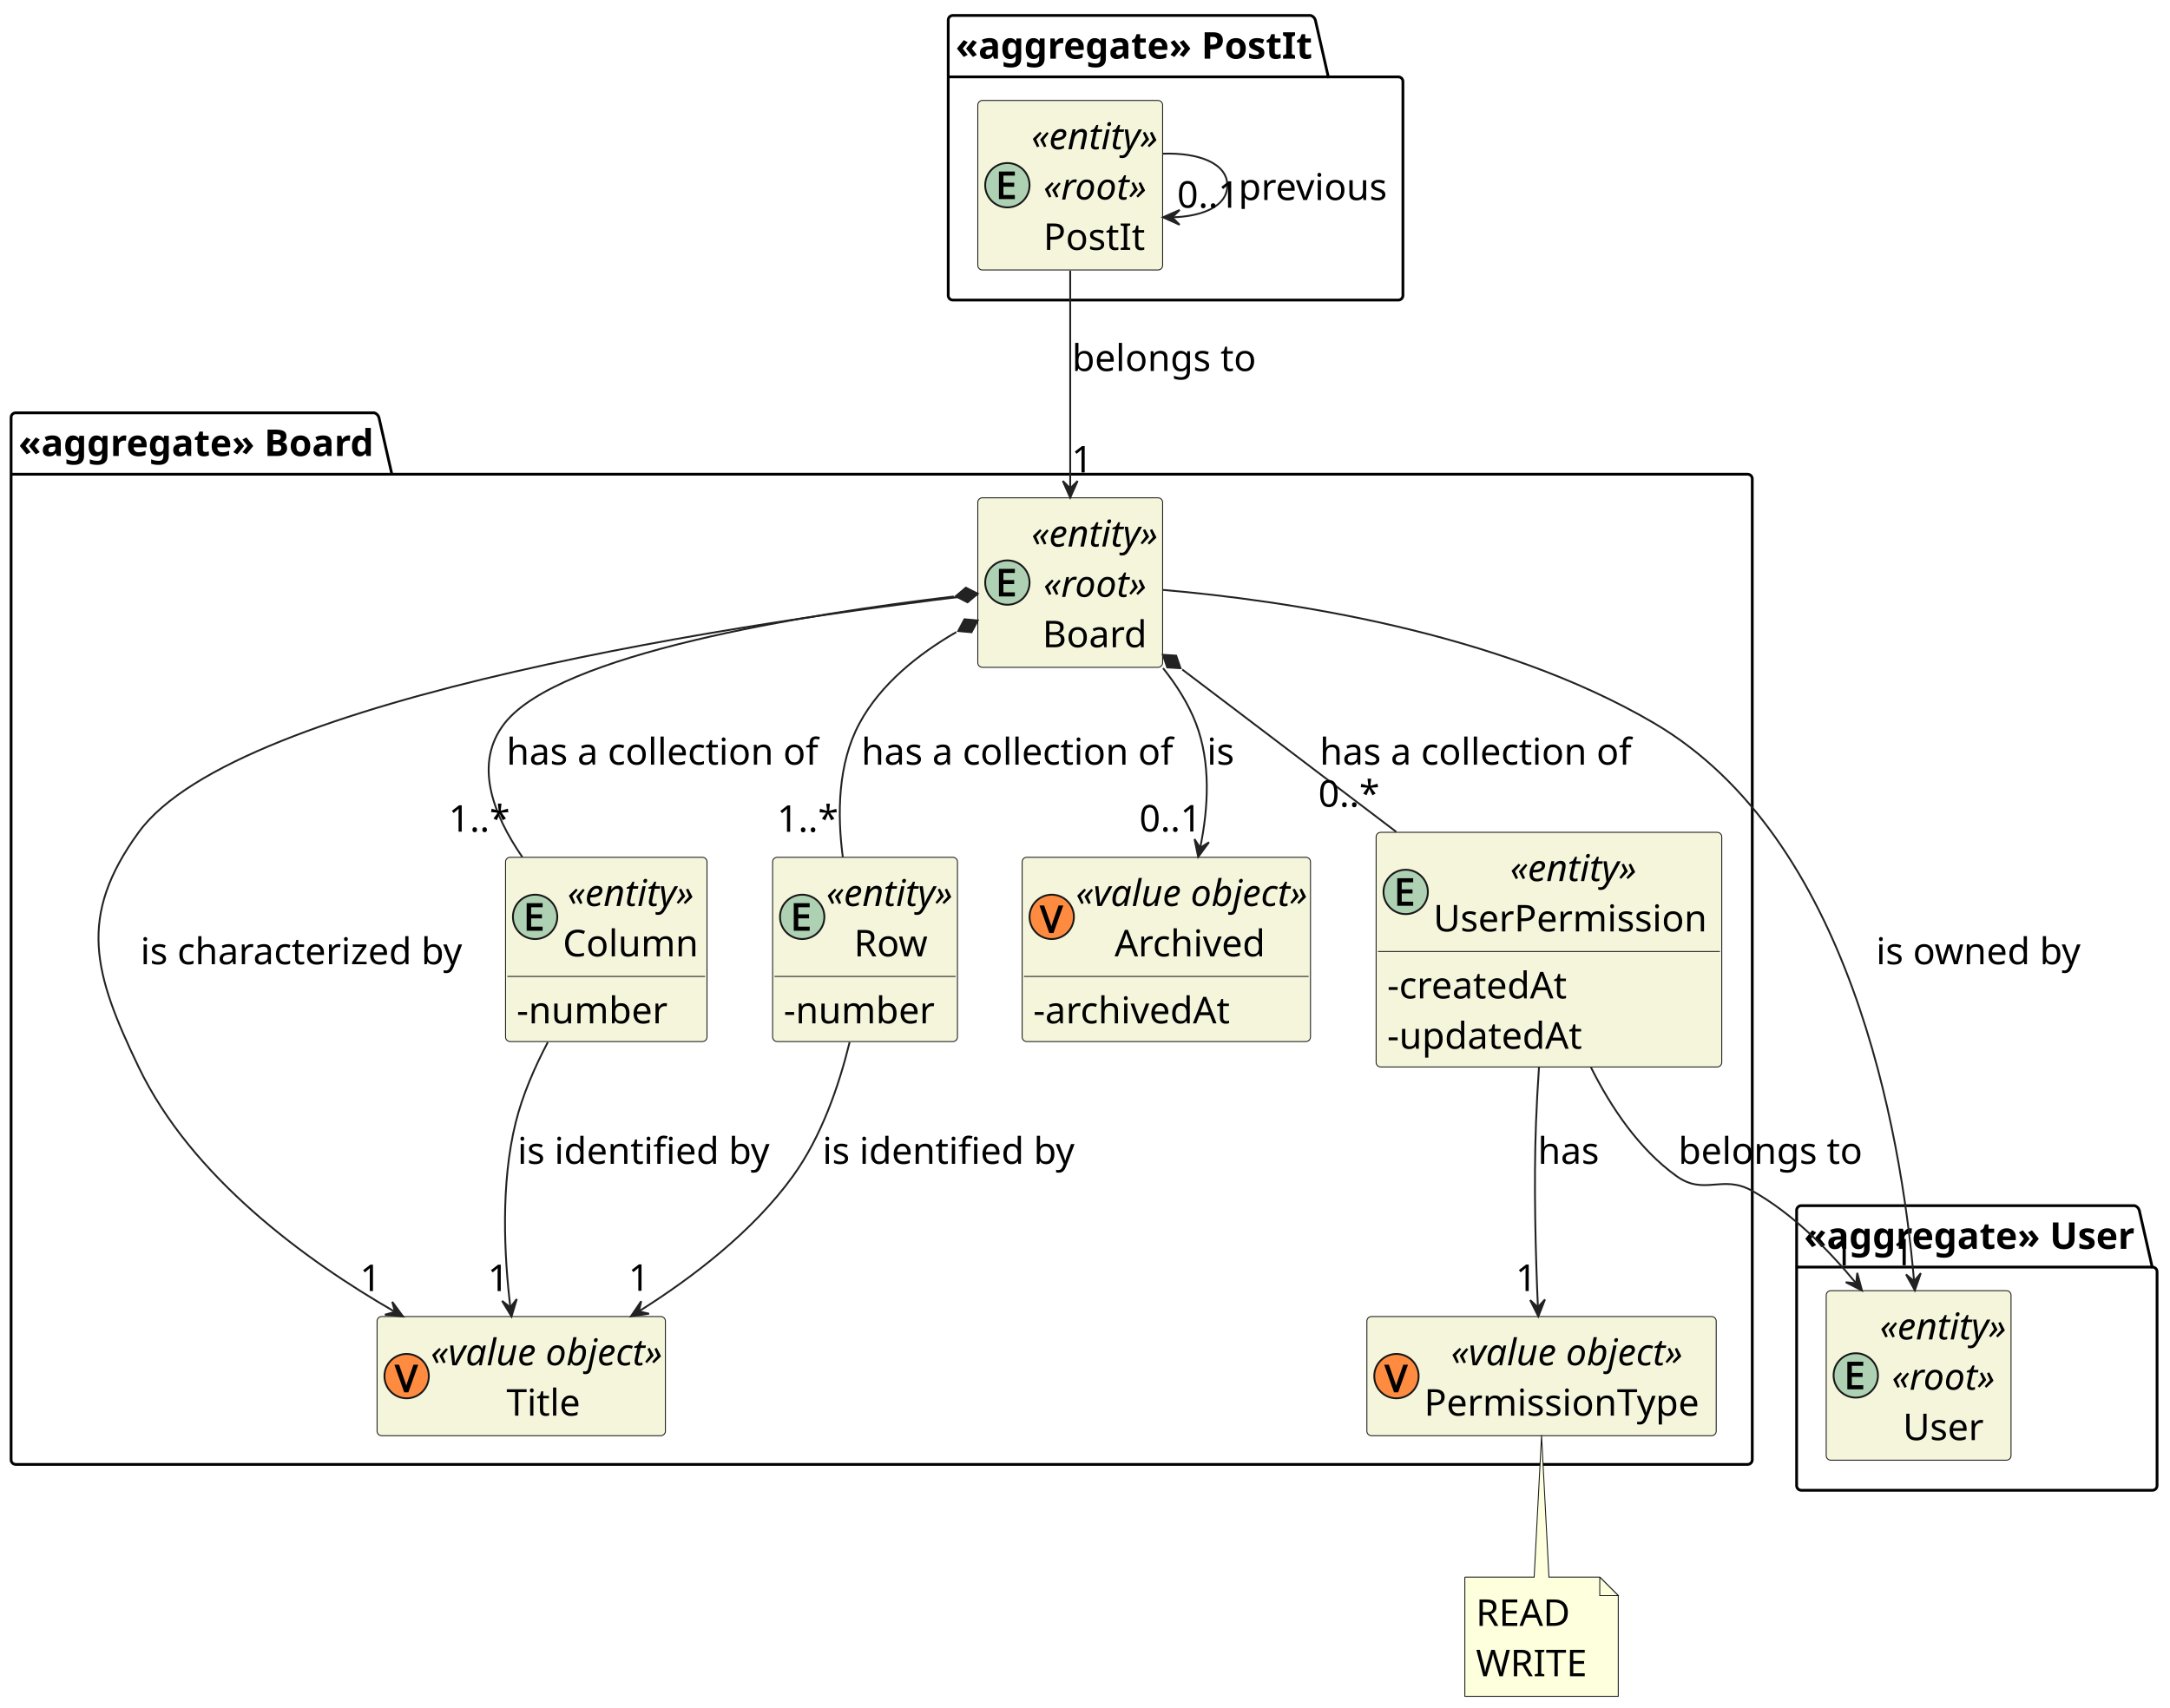
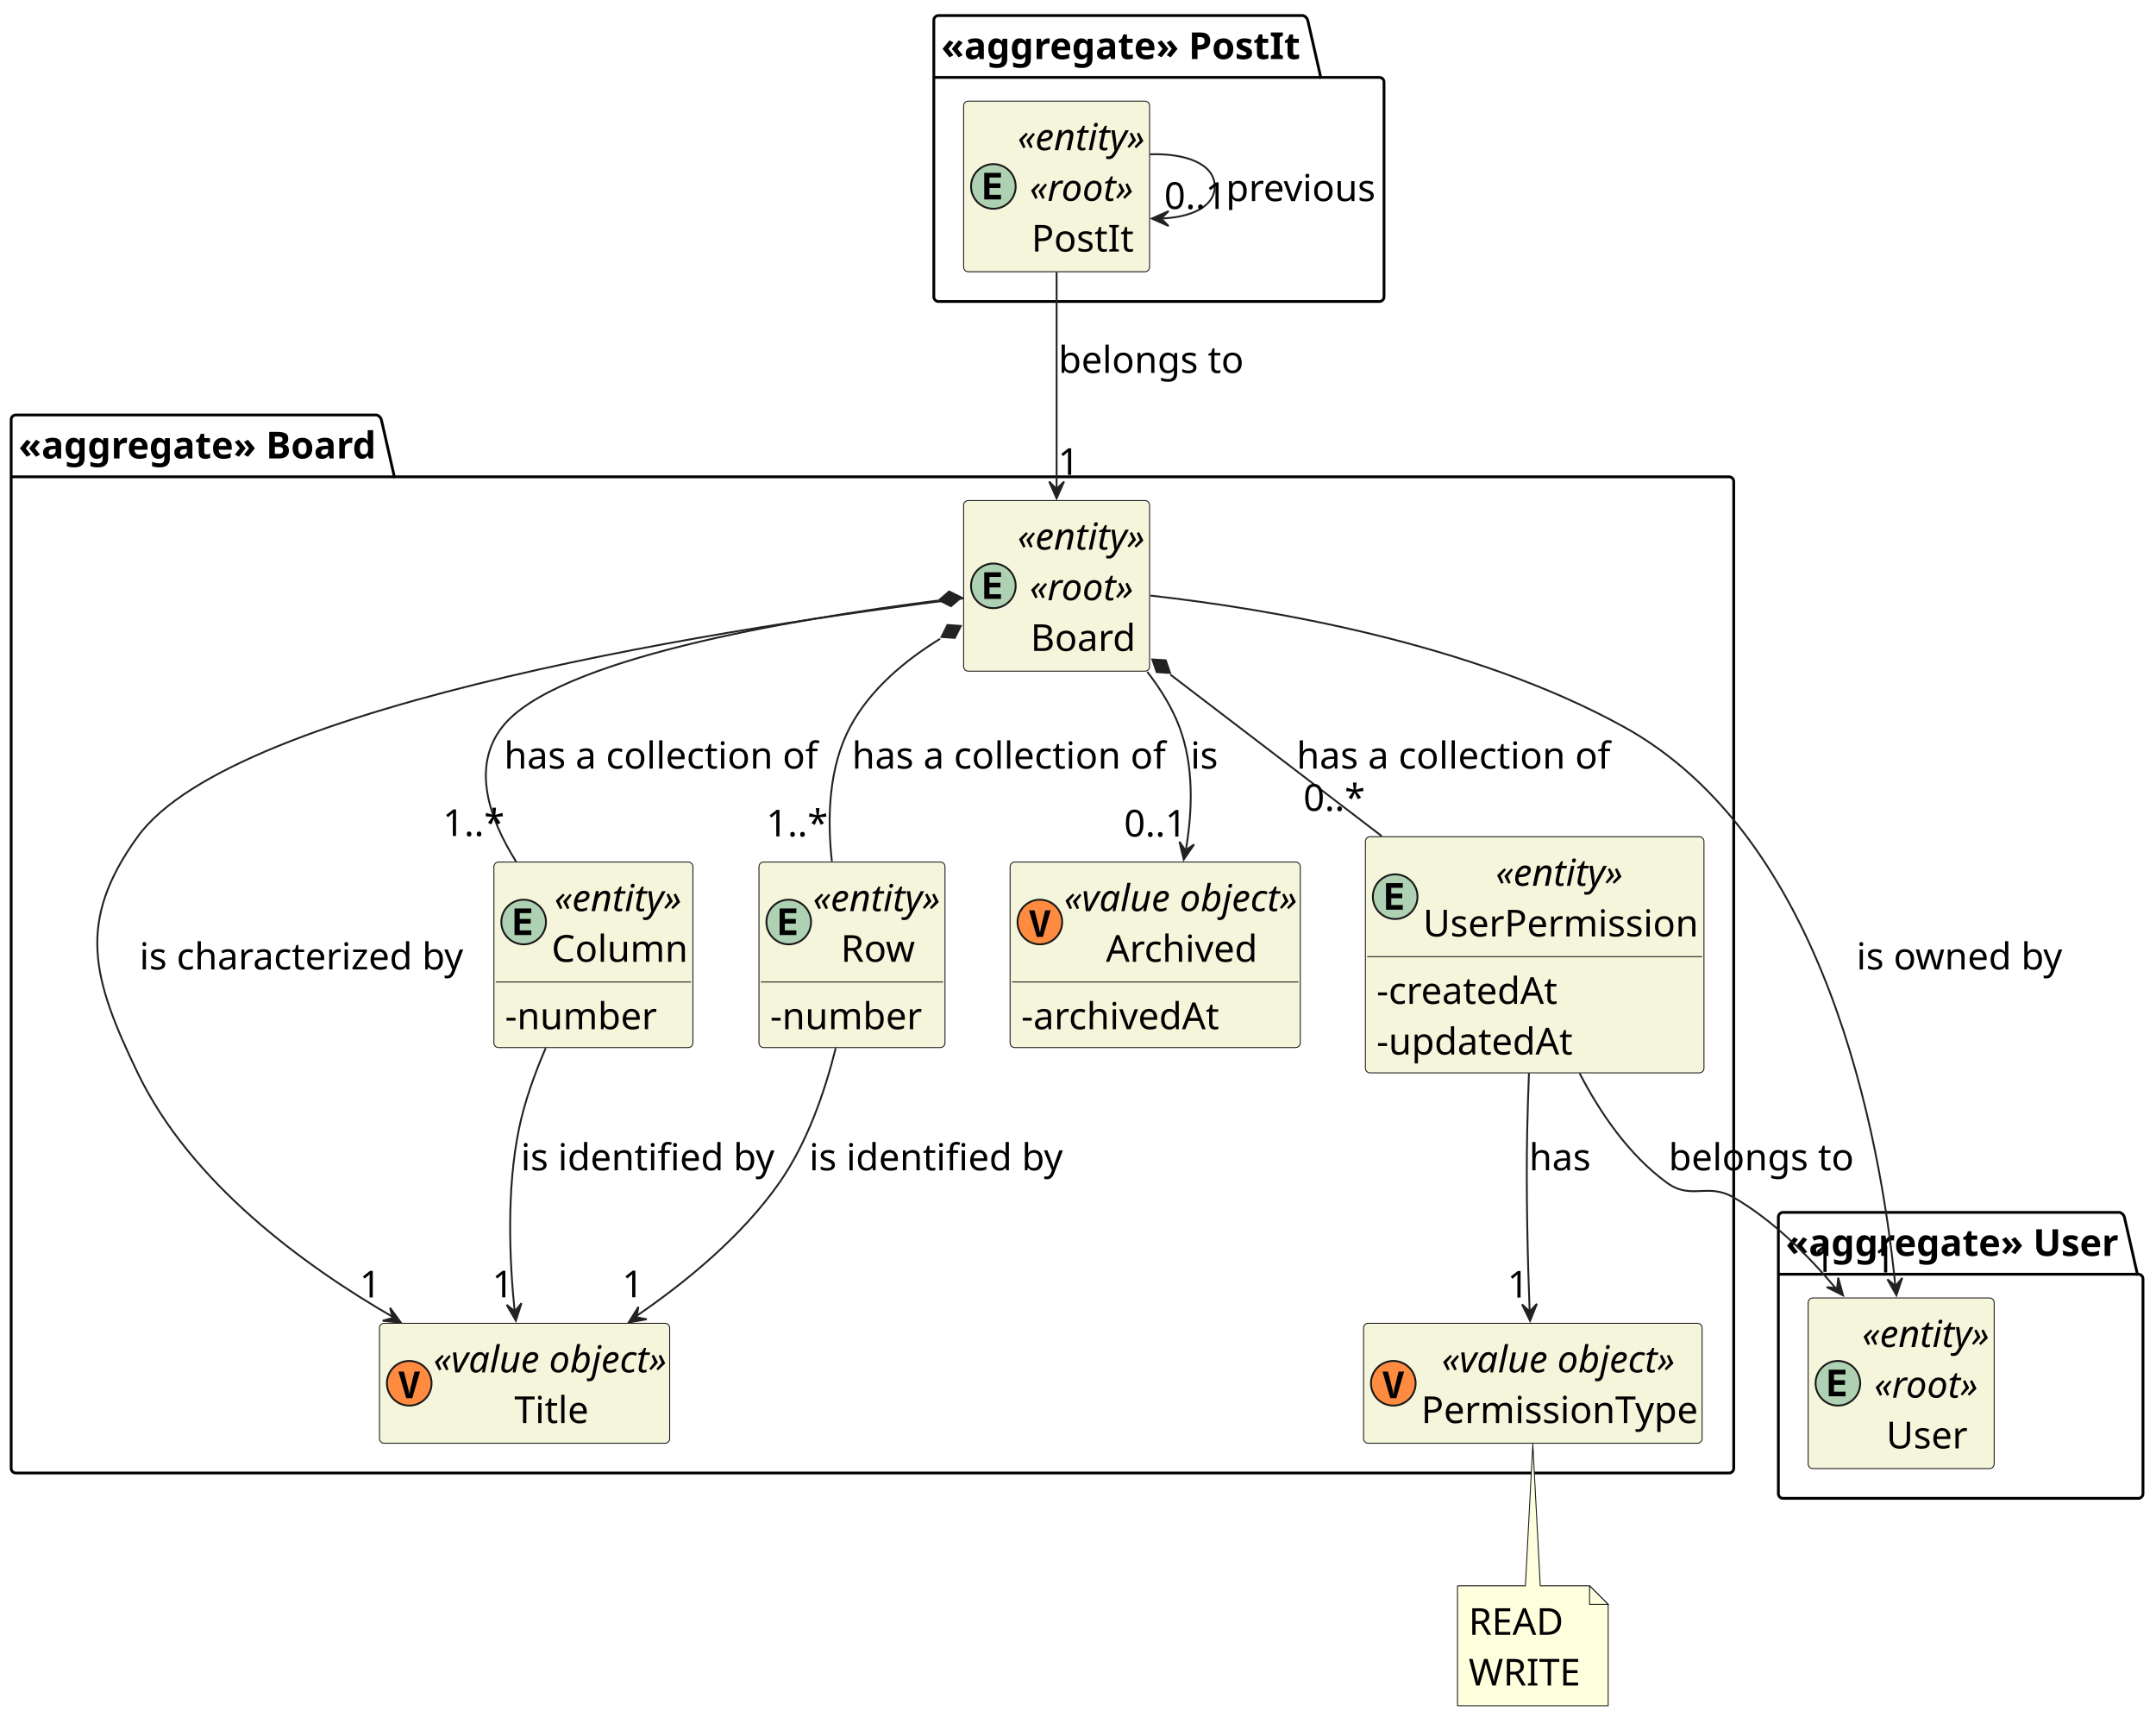
- <svg xmlns="http://www.w3.org/2000/svg" contentStyleType="text/css" height="924px" preserveAspectRatio="none" style="width:1174px;height:924px;background:#FFFFFF;" version="1.1" viewBox="0 0 1174 924" width="1174px" zoomAndPan="magnify">
+ <svg xmlns="http://www.w3.org/2000/svg" contentStyleType="text/css" height="923px" preserveAspectRatio="none" style="width:1159px;height:923px;background:#FFFFFF;" version="1.1" viewBox="0 0 1159 923" width="1159px" zoomAndPan="magnify">
  <defs />
  <g>
    <g id="cluster_&lt;&lt;aggregate&gt;&gt; Board">
-       <path d="M8.5,223.36 L202.5,223.36 A3.75,3.75 0 0 1 205,225.86 L212,256.6 L945.5,256.6 A2.5,2.5 0 0 1 948,259.1 L948,789.86 A2.5,2.5 0 0 1 945.5,792.36 L8.5,792.36 A2.5,2.5 0 0 1 6,789.86 L6,225.86 A2.5,2.5 0 0 1 8.5,223.36 " fill="none" style="stroke:#000000;stroke-width:1.5;" />
-       <line style="stroke:#000000;stroke-width:1.5;" x1="6" x2="212" y1="256.6" y2="256.6" />
-       <text fill="#000000" font-family="sans-serif" font-size="20" font-weight="bold" lengthAdjust="spacing" textLength="193" x="10" y="246.74">«aggregate» Board</text>
+       <path d="M8.5,223.08 L202.5,223.08 A3.75,3.75 0 0 1 205,225.58 L212,256.32 L929.5,256.32 A2.5,2.5 0 0 1 932,258.82 L932,789.36 A2.5,2.5 0 0 1 929.5,791.86 L8.5,791.86 A2.5,2.5 0 0 1 6,789.36 L6,225.58 A2.5,2.5 0 0 1 8.5,223.08 " fill="none" style="stroke:#000000;stroke-width:1.5;" />
+       <line style="stroke:#000000;stroke-width:1.5;" x1="6" x2="212" y1="256.32" y2="256.32" />
+       <text fill="#000000" font-family="sans-serif" font-size="20" font-weight="bold" lengthAdjust="spacing" textLength="193" x="10" y="246.46">«aggregate» Board</text>
    </g>
    <g id="cluster_&lt;&lt;aggregate&gt;&gt; PostIt">
-       <path d="M515.5,8.36 L709.125,8.36 A3.75,3.75 0 0 1 711.625,10.86 L718.625,41.6 L756.5,41.6 A2.5,2.5 0 0 1 759,44.1 L759,159.86 A2.5,2.5 0 0 1 756.5,162.36 L515.5,162.36 A2.5,2.5 0 0 1 513,159.86 L513,10.86 A2.5,2.5 0 0 1 515.5,8.36 " fill="none" style="stroke:#000000;stroke-width:1.5;" />
-       <line style="stroke:#000000;stroke-width:1.5;" x1="513" x2="718.625" y1="41.6" y2="41.6" />
-       <text fill="#000000" font-family="sans-serif" font-size="20" font-weight="bold" lengthAdjust="spacing" textLength="192.625" x="517" y="31.74">«aggregate» PostIt</text>
+       <path d="M504.5,8.36 L700.5,8.36 A3.75,3.75 0 0 1 703,10.86 L710,41.6 L741.5,41.6 A2.5,2.5 0 0 1 744,44.1 L744,159.58 A2.5,2.5 0 0 1 741.5,162.08 L504.5,162.08 A2.5,2.5 0 0 1 502,159.58 L502,10.86 A2.5,2.5 0 0 1 504.5,8.36 " fill="none" style="stroke:#000000;stroke-width:1.5;" />
+       <line style="stroke:#000000;stroke-width:1.5;" x1="502" x2="710" y1="41.6" y2="41.6" />
+       <text fill="#000000" font-family="sans-serif" font-size="20" font-weight="bold" lengthAdjust="spacing" textLength="195" x="506" y="31.74">«aggregate» PostIt</text>
    </g>
    <g id="cluster_&lt;&lt;aggregate&gt;&gt; User">
-       <path d="M974.5,652.36 L1154.875,652.36 A3.75,3.75 0 0 1 1157.375,654.86 L1164.375,685.6 L1164.5,685.6 A2.5,2.5 0 0 1 1167,688.1 L1167,803.86 A2.5,2.5 0 0 1 1164.5,806.36 L974.5,806.36 A2.5,2.5 0 0 1 972,803.86 L972,654.86 A2.5,2.5 0 0 1 974.5,652.36 " fill="none" style="stroke:#000000;stroke-width:1.5;" />
-       <line style="stroke:#000000;stroke-width:1.5;" x1="972" x2="1164.375" y1="685.6" y2="685.6" />
-       <text fill="#000000" font-family="sans-serif" font-size="20" font-weight="bold" lengthAdjust="spacing" textLength="179.375" x="976" y="675.74">«aggregate» User</text>
+       <path d="M958.5,651.76 L1139.5,651.76 A3.75,3.75 0 0 1 1142,654.26 L1149,685 L1149.5,685 A2.5,2.5 0 0 1 1152,687.5 L1152,802.98 A2.5,2.5 0 0 1 1149.5,805.48 L958.5,805.48 A2.5,2.5 0 0 1 956,802.98 L956,654.26 A2.5,2.5 0 0 1 958.5,651.76 " fill="none" style="stroke:#000000;stroke-width:1.5;" />
+       <line style="stroke:#000000;stroke-width:1.5;" x1="956" x2="1149" y1="685" y2="685" />
+       <text fill="#000000" font-family="sans-serif" font-size="20" font-weight="bold" lengthAdjust="spacing" textLength="180" x="960" y="675.14">«aggregate» User</text>
    </g>
    <g id="elem_Board">
-       <rect codeLine="37" fill="#F5F5DC" height="91.72" id="Board" rx="2.5" ry="2.5" style="stroke:#181818;stroke-width:0.5;" width="100" x="529" y="269.36" />
-       <ellipse cx="545" cy="315.22" fill="#ADD1B2" rx="12" ry="12" style="stroke:#181818;stroke-width:1.0;" />
-       <path d="M549.047,322.72 L540.438,322.72 L540.438,307.814 L549.047,307.814 L549.047,310.017 L542.859,310.017 L542.859,313.861 L548.688,313.861 L548.688,316.033 L542.859,316.033 L542.859,320.517 L549.047,320.517 L549.047,322.72 Z " fill="#000000" />
-       <text fill="#000000" font-family="sans-serif" font-size="20" font-style="italic" lengthAdjust="spacing" textLength="70" x="558" y="295.74">«entity»</text>
-       <text fill="#000000" font-family="sans-serif" font-size="20" font-style="italic" lengthAdjust="spacing" textLength="57" x="564.5" y="322.98">«root»</text>
-       <text fill="#000000" font-family="sans-serif" font-size="20" lengthAdjust="spacing" textLength="58" x="564" y="350.22">Board</text>
+       <rect codeLine="37" fill="#F5F5DC" height="91.72" id="Board" rx="2.5" ry="2.5" style="stroke:#181818;stroke-width:0.5;" width="100" x="518" y="269.08" />
+       <ellipse cx="534" cy="314.94" fill="#ADD1B2" rx="12" ry="12" style="stroke:#181818;stroke-width:1.0;" />
+       <path d="M529.094,321.94 L529.094,307.659 L538.094,307.659 L538.094,310.159 L531.906,310.159 L531.906,313.284 L537.797,313.284 L537.797,315.784 L531.906,315.784 L531.906,319.44 L538.094,319.44 L538.094,321.94 L529.094,321.94 Z " fill="#000000" />
+       <text fill="#000000" font-family="sans-serif" font-size="20" font-style="italic" lengthAdjust="spacing" textLength="70" x="547" y="295.46">«entity»</text>
+       <text fill="#000000" font-family="sans-serif" font-size="20" font-style="italic" lengthAdjust="spacing" textLength="57" x="553.5" y="322.7">«root»</text>
+       <text fill="#000000" font-family="sans-serif" font-size="20" lengthAdjust="spacing" textLength="56" x="554" y="349.94">Board</text>
    </g>
    <g id="elem_Title">
-       <rect codeLine="48" fill="#F5F5DC" height="64.48" id="Title" rx="2.5" ry="2.5" style="stroke:#181818;stroke-width:0.5;" width="156" x="204" y="712.36" />
-       <ellipse cx="220" cy="744.6" fill="#FF8B40" rx="12" ry="12" style="stroke:#181818;stroke-width:1.0;" />
-       <path d="M226.25,738.444 L220.938,753.35 L218.688,753.35 L213.375,738.444 L215.906,738.444 L219.203,747.803 Q219.422,748.397 219.578,748.944 Q219.75,749.491 219.875,749.991 Q220.016,750.475 219.812,750.522 Q219.594,750.491 219.734,749.975 Q219.875,749.459 220.047,748.928 Q220.219,748.381 220.422,747.772 L223.688,738.444 L226.25,738.444 Z " fill="#000000" />
-       <text fill="#000000" font-family="sans-serif" font-size="20" font-style="italic" lengthAdjust="spacing" textLength="126" x="233" y="738.74">«value object»</text>
-       <text fill="#000000" font-family="sans-serif" font-size="20" lengthAdjust="spacing" textLength="44" x="274" y="765.98">Title</text>
+       <rect codeLine="48" fill="#F5F5DC" height="64.48" id="Title" rx="2.5" ry="2.5" style="stroke:#181818;stroke-width:0.5;" width="156" x="204" y="711.38" />
+       <ellipse cx="220" cy="743.62" fill="#FF8B40" rx="12" ry="12" style="stroke:#181818;stroke-width:1.0;" />
+       <path d="M218.375,751.62 L214.203,737.339 L217.125,737.339 L219.297,745.823 Q219.406,746.136 219.531,746.745 Q219.656,747.339 219.781,747.964 Q219.906,748.573 219.953,749.026 L220.141,749.026 Q220.203,748.573 220.312,747.964 Q220.422,747.354 220.531,746.776 Q220.656,746.183 220.734,745.823 L222.844,737.339 L225.797,737.339 L221.625,751.62 L218.375,751.62 Z " fill="#000000" />
+       <text fill="#000000" font-family="sans-serif" font-size="20" font-style="italic" lengthAdjust="spacing" textLength="126" x="233" y="737.76">«value object»</text>
+       <text fill="#000000" font-family="sans-serif" font-size="20" lengthAdjust="spacing" textLength="39" x="276.5" y="765">Title</text>
    </g>
    <g id="elem_Column">
-       <rect codeLine="40" fill="#F5F5DC" height="99.72" id="Column" rx="2.5" ry="2.5" style="stroke:#181818;stroke-width:0.5;" width="109" x="273.5" y="463.86" />
-       <ellipse cx="289.5" cy="496.1" fill="#ADD1B2" rx="12" ry="12" style="stroke:#181818;stroke-width:1.0;" />
-       <path d="M293.547,503.6 L284.938,503.6 L284.938,488.694 L293.547,488.694 L293.547,490.897 L287.359,490.897 L287.359,494.741 L293.188,494.741 L293.188,496.913 L287.359,496.913 L287.359,501.397 L293.547,501.397 L293.547,503.6 Z " fill="#000000" />
-       <text fill="#000000" font-family="sans-serif" font-size="20" font-style="italic" lengthAdjust="spacing" textLength="70" x="307" y="490.24">«entity»</text>
-       <text fill="#000000" font-family="sans-serif" font-size="20" lengthAdjust="spacing" textLength="75" x="304.5" y="517.48">Column</text>
-       <line style="stroke:#181818;stroke-width:0.5;" x1="274.5" x2="381.5" y1="528.34" y2="528.34" />
-       <text fill="#000000" font-family="sans-serif" font-size="20" lengthAdjust="spacing" textLength="85" x="279.5" y="553.72">-number</text>
+       <rect codeLine="40" fill="#F5F5DC" height="99.72" id="Column" rx="2.5" ry="2.5" style="stroke:#181818;stroke-width:0.5;" width="107" x="265.5" y="463.42" />
+       <ellipse cx="281.5" cy="495.66" fill="#ADD1B2" rx="12" ry="12" style="stroke:#181818;stroke-width:1.0;" />
+       <path d="M276.594,502.66 L276.594,488.379 L285.594,488.379 L285.594,490.879 L279.406,490.879 L279.406,494.004 L285.297,494.004 L285.297,496.504 L279.406,496.504 L279.406,500.16 L285.594,500.16 L285.594,502.66 L276.594,502.66 Z " fill="#000000" />
+       <text fill="#000000" font-family="sans-serif" font-size="20" font-style="italic" lengthAdjust="spacing" textLength="70" x="298" y="489.8">«entity»</text>
+       <text fill="#000000" font-family="sans-serif" font-size="20" lengthAdjust="spacing" textLength="73" x="296.5" y="517.04">Column</text>
+       <line style="stroke:#181818;stroke-width:0.5;" x1="266.5" x2="371.5" y1="527.9" y2="527.9" />
+       <text fill="#000000" font-family="sans-serif" font-size="20" lengthAdjust="spacing" textLength="80" x="271.5" y="553.28">-number</text>
    </g>
    <g id="elem_Row">
-       <rect codeLine="44" fill="#F5F5DC" height="99.72" id="Row" rx="2.5" ry="2.5" style="stroke:#181818;stroke-width:0.5;" width="100" x="418" y="463.86" />
-       <ellipse cx="434" cy="496.1" fill="#ADD1B2" rx="12" ry="12" style="stroke:#181818;stroke-width:1.0;" />
-       <path d="M438.047,503.6 L429.438,503.6 L429.438,488.694 L438.047,488.694 L438.047,490.897 L431.859,490.897 L431.859,494.741 L437.688,494.741 L437.688,496.913 L431.859,496.913 L431.859,501.397 L438.047,501.397 L438.047,503.6 Z " fill="#000000" />
-       <text fill="#000000" font-family="sans-serif" font-size="20" font-style="italic" lengthAdjust="spacing" textLength="70" x="447" y="490.24">«entity»</text>
-       <text fill="#000000" font-family="sans-serif" font-size="20" lengthAdjust="spacing" textLength="40" x="462" y="517.48">Row</text>
-       <line style="stroke:#181818;stroke-width:0.5;" x1="419" x2="517" y1="528.34" y2="528.34" />
-       <text fill="#000000" font-family="sans-serif" font-size="20" lengthAdjust="spacing" textLength="85" x="424" y="553.72">-number</text>
+       <rect codeLine="44" fill="#F5F5DC" height="99.72" id="Row" rx="2.5" ry="2.5" style="stroke:#181818;stroke-width:0.5;" width="100" x="408" y="463.42" />
+       <ellipse cx="424" cy="495.66" fill="#ADD1B2" rx="12" ry="12" style="stroke:#181818;stroke-width:1.0;" />
+       <path d="M419.094,502.66 L419.094,488.379 L428.094,488.379 L428.094,490.879 L421.906,490.879 L421.906,494.004 L427.797,494.004 L427.797,496.504 L421.906,496.504 L421.906,500.16 L428.094,500.16 L428.094,502.66 L419.094,502.66 Z " fill="#000000" />
+       <text fill="#000000" font-family="sans-serif" font-size="20" font-style="italic" lengthAdjust="spacing" textLength="70" x="437" y="489.8">«entity»</text>
+       <text fill="#000000" font-family="sans-serif" font-size="20" lengthAdjust="spacing" textLength="40" x="452" y="517.04">Row</text>
+       <line style="stroke:#181818;stroke-width:0.5;" x1="409" x2="507" y1="527.9" y2="527.9" />
+       <text fill="#000000" font-family="sans-serif" font-size="20" lengthAdjust="spacing" textLength="80" x="414" y="553.28">-number</text>
    </g>
    <g id="elem_Archived">
-       <rect codeLine="50" fill="#F5F5DC" height="99.72" id="Archived" rx="2.5" ry="2.5" style="stroke:#181818;stroke-width:0.5;" width="156" x="553" y="463.86" />
-       <ellipse cx="569" cy="496.1" fill="#FF8B40" rx="12" ry="12" style="stroke:#181818;stroke-width:1.0;" />
-       <path d="M575.25,489.944 L569.938,504.85 L567.688,504.85 L562.375,489.944 L564.906,489.944 L568.203,499.303 Q568.422,499.897 568.578,500.444 Q568.75,500.991 568.875,501.491 Q569.016,501.975 568.812,502.022 Q568.594,501.991 568.734,501.475 Q568.875,500.959 569.047,500.428 Q569.219,499.881 569.422,499.272 L572.688,489.944 L575.25,489.944 Z " fill="#000000" />
-       <text fill="#000000" font-family="sans-serif" font-size="20" font-style="italic" lengthAdjust="spacing" textLength="126" x="582" y="490.24">«value object»</text>
-       <text fill="#000000" font-family="sans-serif" font-size="20" lengthAdjust="spacing" textLength="84" x="603" y="517.48">Archived</text>
-       <line style="stroke:#181818;stroke-width:0.5;" x1="554" x2="708" y1="528.34" y2="528.34" />
-       <text fill="#000000" font-family="sans-serif" font-size="20" lengthAdjust="spacing" textLength="110" x="559" y="553.72">-archivedAt</text>
+       <rect codeLine="50" fill="#F5F5DC" height="99.72" id="Archived" rx="2.5" ry="2.5" style="stroke:#181818;stroke-width:0.5;" width="156" x="543" y="463.42" />
+       <ellipse cx="559" cy="495.66" fill="#FF8B40" rx="12" ry="12" style="stroke:#181818;stroke-width:1.0;" />
+       <path d="M557.375,503.66 L553.203,489.379 L556.125,489.379 L558.297,497.863 Q558.406,498.176 558.531,498.785 Q558.656,499.379 558.781,500.004 Q558.906,500.613 558.953,501.066 L559.141,501.066 Q559.203,500.613 559.312,500.004 Q559.422,499.394 559.531,498.816 Q559.656,498.223 559.734,497.863 L561.844,489.379 L564.797,489.379 L560.625,503.66 L557.375,503.66 Z " fill="#000000" />
+       <text fill="#000000" font-family="sans-serif" font-size="20" font-style="italic" lengthAdjust="spacing" textLength="126" x="572" y="489.8">«value object»</text>
+       <text fill="#000000" font-family="sans-serif" font-size="20" lengthAdjust="spacing" textLength="81" x="594.5" y="517.04">Archived</text>
+       <line style="stroke:#181818;stroke-width:0.5;" x1="544" x2="698" y1="527.9" y2="527.9" />
+       <text fill="#000000" font-family="sans-serif" font-size="20" lengthAdjust="spacing" textLength="105" x="549" y="553.28">-archivedAt</text>
    </g>
    <g id="elem_UserPermission">
-       <rect codeLine="54" fill="#F5F5DC" height="126.96" id="UserPermission" rx="2.5" ry="2.5" style="stroke:#181818;stroke-width:0.5;" width="187" x="744.5" y="450.36" />
-       <ellipse cx="760.5" cy="482.6" fill="#ADD1B2" rx="12" ry="12" style="stroke:#181818;stroke-width:1.0;" />
-       <path d="M764.547,490.1 L755.938,490.1 L755.938,475.194 L764.547,475.194 L764.547,477.397 L758.359,477.397 L758.359,481.241 L764.188,481.241 L764.188,483.413 L758.359,483.413 L758.359,487.897 L764.547,487.897 L764.547,490.1 Z " fill="#000000" />
-       <text fill="#000000" font-family="sans-serif" font-size="20" font-style="italic" lengthAdjust="spacing" textLength="70" x="817" y="476.74">«entity»</text>
-       <text fill="#000000" font-family="sans-serif" font-size="20" lengthAdjust="spacing" textLength="153" x="775.5" y="503.98">UserPermission</text>
-       <line style="stroke:#181818;stroke-width:0.5;" x1="745.5" x2="930.5" y1="514.84" y2="514.84" />
-       <text fill="#000000" font-family="sans-serif" font-size="20" lengthAdjust="spacing" textLength="100" x="750.5" y="540.22">-createdAt</text>
-       <text fill="#000000" font-family="sans-serif" font-size="20" lengthAdjust="spacing" textLength="110" x="750.5" y="567.46">-updatedAt</text>
+       <rect codeLine="54" fill="#F5F5DC" height="126.96" id="UserPermission" rx="2.5" ry="2.5" style="stroke:#181818;stroke-width:0.5;" width="182" x="734" y="449.8" />
+       <ellipse cx="750" cy="482.04" fill="#ADD1B2" rx="12" ry="12" style="stroke:#181818;stroke-width:1.0;" />
+       <path d="M745.094,489.04 L745.094,474.759 L754.094,474.759 L754.094,477.259 L747.906,477.259 L747.906,480.384 L753.797,480.384 L753.797,482.884 L747.906,482.884 L747.906,486.54 L754.094,486.54 L754.094,489.04 L745.094,489.04 Z " fill="#000000" />
+       <text fill="#000000" font-family="sans-serif" font-size="20" font-style="italic" lengthAdjust="spacing" textLength="70" x="804" y="476.18">«entity»</text>
+       <text fill="#000000" font-family="sans-serif" font-size="20" lengthAdjust="spacing" textLength="148" x="765" y="503.42">UserPermission</text>
+       <line style="stroke:#181818;stroke-width:0.5;" x1="735" x2="915" y1="514.28" y2="514.28" />
+       <text fill="#000000" font-family="sans-serif" font-size="20" lengthAdjust="spacing" textLength="96" x="740" y="539.66">-createdAt</text>
+       <text fill="#000000" font-family="sans-serif" font-size="20" lengthAdjust="spacing" textLength="103" x="740" y="566.9">-updatedAt</text>
    </g>
    <g id="elem_PermissionType">
-       <rect codeLine="59" fill="#F5F5DC" height="64.48" id="PermissionType" rx="2.5" ry="2.5" style="stroke:#181818;stroke-width:0.5;" width="189" x="739.5" y="712.36" />
-       <ellipse cx="755.5" cy="744.6" fill="#FF8B40" rx="12" ry="12" style="stroke:#181818;stroke-width:1.0;" />
-       <path d="M761.75,738.444 L756.438,753.35 L754.188,753.35 L748.875,738.444 L751.406,738.444 L754.703,747.803 Q754.922,748.397 755.078,748.944 Q755.25,749.491 755.375,749.991 Q755.516,750.475 755.312,750.522 Q755.094,750.491 755.234,749.975 Q755.375,749.459 755.547,748.928 Q755.719,748.381 755.922,747.772 L759.188,738.444 L761.75,738.444 Z " fill="#000000" />
-       <text fill="#000000" font-family="sans-serif" font-size="20" font-style="italic" lengthAdjust="spacing" textLength="126" x="785" y="738.74">«value object»</text>
-       <text fill="#000000" font-family="sans-serif" font-size="20" lengthAdjust="spacing" textLength="155" x="770.5" y="765.98">PermissionType</text>
+       <rect codeLine="59" fill="#F5F5DC" height="64.48" id="PermissionType" rx="2.5" ry="2.5" style="stroke:#181818;stroke-width:0.5;" width="182" x="733" y="711.38" />
+       <ellipse cx="749" cy="743.62" fill="#FF8B40" rx="12" ry="12" style="stroke:#181818;stroke-width:1.0;" />
+       <path d="M747.375,751.62 L743.203,737.339 L746.125,737.339 L748.297,745.823 Q748.406,746.136 748.531,746.745 Q748.656,747.339 748.781,747.964 Q748.906,748.573 748.953,749.026 L749.141,749.026 Q749.203,748.573 749.312,747.964 Q749.422,747.354 749.531,746.776 Q749.656,746.183 749.734,745.823 L751.844,737.339 L754.797,737.339 L750.625,751.62 L747.375,751.62 Z " fill="#000000" />
+       <text fill="#000000" font-family="sans-serif" font-size="20" font-style="italic" lengthAdjust="spacing" textLength="126" x="775" y="737.76">«value object»</text>
+       <text fill="#000000" font-family="sans-serif" font-size="20" lengthAdjust="spacing" textLength="148" x="764" y="765">PermissionType</text>
    </g>
    <g id="elem_PostIt">
-       <rect codeLine="31" fill="#F5F5DC" height="91.72" id="PostIt" rx="2.5" ry="2.5" style="stroke:#181818;stroke-width:0.5;" width="100" x="529" y="54.36" />
-       <ellipse cx="545" cy="100.22" fill="#ADD1B2" rx="12" ry="12" style="stroke:#181818;stroke-width:1.0;" />
-       <path d="M549.047,107.72 L540.438,107.72 L540.438,92.814 L549.047,92.814 L549.047,95.017 L542.859,95.017 L542.859,98.861 L548.688,98.861 L548.688,101.032 L542.859,101.032 L542.859,105.517 L549.047,105.517 L549.047,107.72 Z " fill="#000000" />
-       <text fill="#000000" font-family="sans-serif" font-size="20" font-style="italic" lengthAdjust="spacing" textLength="70" x="558" y="80.74">«entity»</text>
-       <text fill="#000000" font-family="sans-serif" font-size="20" font-style="italic" lengthAdjust="spacing" textLength="57" x="564.5" y="107.98">«root»</text>
-       <text fill="#000000" font-family="sans-serif" font-size="20" lengthAdjust="spacing" textLength="57" x="564.5" y="135.22">PostIt</text>
+       <rect codeLine="31" fill="#F5F5DC" height="91.72" id="PostIt" rx="2.5" ry="2.5" style="stroke:#181818;stroke-width:0.5;" width="100" x="518" y="54.36" />
+       <ellipse cx="534" cy="100.22" fill="#ADD1B2" rx="12" ry="12" style="stroke:#181818;stroke-width:1.0;" />
+       <path d="M529.094,107.22 L529.094,92.939 L538.094,92.939 L538.094,95.439 L531.906,95.439 L531.906,98.564 L537.797,98.564 L537.797,101.064 L531.906,101.064 L531.906,104.72 L538.094,104.72 L538.094,107.22 L529.094,107.22 Z " fill="#000000" />
+       <text fill="#000000" font-family="sans-serif" font-size="20" font-style="italic" lengthAdjust="spacing" textLength="70" x="547" y="80.74">«entity»</text>
+       <text fill="#000000" font-family="sans-serif" font-size="20" font-style="italic" lengthAdjust="spacing" textLength="57" x="553.5" y="107.98">«root»</text>
+       <text fill="#000000" font-family="sans-serif" font-size="20" lengthAdjust="spacing" textLength="55" x="554.5" y="135.22">PostIt</text>
    </g>
    <g id="elem_User">
-       <rect codeLine="34" fill="#F5F5DC" height="91.72" id="User" rx="2.5" ry="2.5" style="stroke:#181818;stroke-width:0.5;" width="100" x="988" y="698.36" />
-       <ellipse cx="1004" cy="744.22" fill="#ADD1B2" rx="12" ry="12" style="stroke:#181818;stroke-width:1.0;" />
-       <path d="M1008.047,751.72 L999.438,751.72 L999.438,736.814 L1008.047,736.814 L1008.047,739.017 L1001.859,739.017 L1001.859,742.861 L1007.688,742.861 L1007.688,745.033 L1001.859,745.033 L1001.859,749.517 L1008.047,749.517 L1008.047,751.72 Z " fill="#000000" />
-       <text fill="#000000" font-family="sans-serif" font-size="20" font-style="italic" lengthAdjust="spacing" textLength="70" x="1017" y="724.74">«entity»</text>
-       <text fill="#000000" font-family="sans-serif" font-size="20" font-style="italic" lengthAdjust="spacing" textLength="57" x="1023.5" y="751.98">«root»</text>
-       <text fill="#000000" font-family="sans-serif" font-size="20" lengthAdjust="spacing" textLength="45" x="1029.5" y="779.22">User</text>
+       <rect codeLine="34" fill="#F5F5DC" height="91.72" id="User" rx="2.5" ry="2.5" style="stroke:#181818;stroke-width:0.5;" width="100" x="972" y="697.76" />
+       <ellipse cx="988" cy="743.62" fill="#ADD1B2" rx="12" ry="12" style="stroke:#181818;stroke-width:1.0;" />
+       <path d="M983.094,750.62 L983.094,736.339 L992.094,736.339 L992.094,738.839 L985.906,738.839 L985.906,741.964 L991.797,741.964 L991.797,744.464 L985.906,744.464 L985.906,748.12 L992.094,748.12 L992.094,750.62 L983.094,750.62 Z " fill="#000000" />
+       <text fill="#000000" font-family="sans-serif" font-size="20" font-style="italic" lengthAdjust="spacing" textLength="70" x="1001" y="724.14">«entity»</text>
+       <text fill="#000000" font-family="sans-serif" font-size="20" font-style="italic" lengthAdjust="spacing" textLength="57" x="1007.5" y="751.38">«root»</text>
+       <text fill="#000000" font-family="sans-serif" font-size="20" lengthAdjust="spacing" textLength="44" x="1014" y="778.62">User</text>
    </g>
    <g id="elem_GMN14">
-       <path d="M792.5,853.36 L792.5,917.84 A0,0 0 0 0 792.5,917.84 L875.5,917.84 A0,0 0 0 0 875.5,917.84 L875.5,863.36 L865.5,853.36 L838,853.36 L834,776.55 L830,853.36 L792.5,853.36 A0,0 0 0 0 792.5,853.36 " fill="#FEFFDD" style="stroke:#181818;stroke-width:0.5;" />
-       <path d="M865.5,853.36 L865.5,863.36 L875.5,863.36 L865.5,853.36 " fill="#FEFFDD" style="stroke:#181818;stroke-width:0.5;" />
-       <text fill="#000000" font-family="sans-serif" font-size="20" lengthAdjust="spacing" textLength="50" x="798.5" y="879.74">READ</text>
-       <text fill="#000000" font-family="sans-serif" font-size="20" lengthAdjust="spacing" textLength="62" x="798.5" y="906.98">WRITE</text>
+       <path d="M783.5,852.48 L783.5,916.96 A0,0 0 0 0 783.5,916.96 L864.5,916.96 A0,0 0 0 0 864.5,916.96 L864.5,862.48 L854.5,852.48 L828,852.48 L824,776.18 L820,852.48 L783.5,852.48 A0,0 0 0 0 783.5,852.48 " fill="#FEFFDD" style="stroke:#181818;stroke-width:0.5;" />
+       <path d="M854.5,852.48 L854.5,862.48 L864.5,862.48 L854.5,852.48 " fill="#FEFFDD" style="stroke:#181818;stroke-width:0.5;" />
+       <text fill="#000000" font-family="sans-serif" font-size="20" lengthAdjust="spacing" textLength="51" x="789.5" y="878.86">READ</text>
+       <text fill="#000000" font-family="sans-serif" font-size="20" lengthAdjust="spacing" textLength="60" x="789.5" y="906.1">WRITE</text>
    </g>
    <g id="link_Board_Title">
-       <path codeLine="67" d="M528.79,321.8 C412.16,335.61 128.78,376.26 75,450.36 C41.84,496.04 50.58,526.47 75,577.36 C103.58,636.92 165.11,681.85 213.7,709.84 " fill="none" id="Board-to-Title" style="stroke:#222222;stroke-width:1.0;" />
-       <polygon fill="#222222" points="218.06,712.33,212.216,704.402,213.714,709.857,208.26,711.355,218.06,712.33" style="stroke:#222222;stroke-width:1.0;" />
-       <text fill="#000000" font-family="sans-serif" font-size="20" lengthAdjust="spacing" textLength="179" x="76" y="521.74">is characterized by</text>
-       <text fill="#000000" font-family="sans-serif" font-size="20" lengthAdjust="spacing" textLength="11" x="194.691" y="698.579">1</text>
+       <path codeLine="67" d="M517.93,321.64 C403.08,335.88 126.53,377.17 74,449.8 C40.93,495.52 49.52,525.92 74,576.76 C102.38,635.7 163.03,680.19 211.55,708.18 " fill="none" id="Board-to-Title" style="stroke:#222222;stroke-width:1.0;" />
+       <polygon fill="#222222" points="215.5,711,209.676,703.058,211.161,708.516,205.702,710.001,215.5,711" style="stroke:#222222;stroke-width:1.0;" />
+       <text fill="#000000" font-family="sans-serif" font-size="20" lengthAdjust="spacing" textLength="172" x="75" y="521.16">is characterized by</text>
+       <text fill="#000000" font-family="sans-serif" font-size="20" lengthAdjust="spacing" textLength="11" x="193.297" y="697.474">1</text>
    </g>
    <g id="link_Board_Column">
-       <path codeLine="68" d="M516.02,322.75 C435.41,332.37 302.62,353.6 273,391.36 C256.14,412.86 266.5,440.35 282.58,463.75 " fill="none" id="Board-backto-Column" style="stroke:#222222;stroke-width:1.0;" />
-       <polygon fill="#222222" points="528.97,321.25,522.549,317.969,517.05,322.635,523.472,325.916,528.97,321.25" style="stroke:#222222;stroke-width:1.0;" />
-       <text fill="#000000" font-family="sans-serif" font-size="20" lengthAdjust="spacing" textLength="172" x="274" y="413.74">has a collection of</text>
-       <text fill="#000000" font-family="sans-serif" font-size="20" lengthAdjust="spacing" textLength="32" x="242.711" y="450.013">1..*</text>
+       <path codeLine="68" d="M504.07,322.87 C425.33,332.88 298.47,354.29 270,390.8 C253.43,412.05 262.7,439.66 277.43,463.18 " fill="none" id="Board-backto-Column" style="stroke:#222222;stroke-width:1.0;" />
+       <polygon fill="#222222" points="516.7,321.19,510.257,317.951,504.789,322.652,511.232,325.891,516.7,321.19" style="stroke:#222222;stroke-width:1.0;" />
+       <text fill="#000000" font-family="sans-serif" font-size="20" lengthAdjust="spacing" textLength="167" x="271" y="413.18">has a collection of</text>
+       <text fill="#000000" font-family="sans-serif" font-size="20" lengthAdjust="spacing" textLength="32" x="238.054" y="449.427">1..*</text>
    </g>
    <g id="link_Board_Row">
-       <path codeLine="69" d="M517.35,342.02 C496.91,353.85 476.47,370.08 465,391.36 C453.23,413.18 452.9,440.57 455.98,463.81 " fill="none" id="Board-backto-Row" style="stroke:#222222;stroke-width:1.0;" />
-       <polygon fill="#222222" points="528.97,335.73,521.789,335.068,518.417,341.442,525.597,342.104,528.97,335.73" style="stroke:#222222;stroke-width:1.0;" />
-       <text fill="#000000" font-family="sans-serif" font-size="20" lengthAdjust="spacing" textLength="172" x="466" y="413.74">has a collection of</text>
-       <text fill="#000000" font-family="sans-serif" font-size="20" lengthAdjust="spacing" textLength="32" x="420.39" y="450.081">1..*</text>
+       <path codeLine="69" d="M505.37,343.42 C486.34,355.11 467.66,370.76 457,390.8 C445.41,412.59 444.63,439.83 447.19,463 " fill="none" id="Board-backto-Row" style="stroke:#222222;stroke-width:1.0;" />
+       <polygon fill="#222222" points="516.52,336.48,509.326,335.981,506.099,342.429,513.293,342.928,516.52,336.48" style="stroke:#222222;stroke-width:1.0;" />
+       <text fill="#000000" font-family="sans-serif" font-size="20" lengthAdjust="spacing" textLength="167" x="458" y="413.18">has a collection of</text>
+       <text fill="#000000" font-family="sans-serif" font-size="20" lengthAdjust="spacing" textLength="32" x="411.923" y="449.621">1..*</text>
    </g>
    <g id="link_Board_UserPermission">
-       <path codeLine="70" d="M639.6,362.25 C652.29,371.87 665.58,381.94 678,391.36 C703.15,410.44 730.51,431.21 755.38,450.09 " fill="none" id="Board-backto-UserPermission" style="stroke:#222222;stroke-width:1.0;" />
-       <polygon fill="#222222" points="629.12,354.31,631.487,361.122,638.685,361.556,636.318,354.745,629.12,354.31" style="stroke:#222222;stroke-width:1.0;" />
-       <text fill="#000000" font-family="sans-serif" font-size="20" lengthAdjust="spacing" textLength="172" x="714" y="413.74">has a collection of</text>
-       <text fill="#000000" font-family="sans-serif" font-size="20" lengthAdjust="spacing" textLength="32" x="713.21" y="436.516">0..*</text>
+       <path codeLine="70" d="M629.18,362.68 C663.17,388.64 705.91,421.3 742.78,449.47 " fill="none" id="Board-backto-UserPermission" style="stroke:#222222;stroke-width:1.0;" />
+       <polygon fill="#222222" points="619.47,354.5,621.812,361.32,629.008,361.782,626.666,354.962,619.47,354.5" style="stroke:#222222;stroke-width:1.0;" />
+       <text fill="#000000" font-family="sans-serif" font-size="20" lengthAdjust="spacing" textLength="167" x="697" y="413.18">has a collection of</text>
+       <text fill="#000000" font-family="sans-serif" font-size="20" lengthAdjust="spacing" textLength="32" x="700.651" y="435.89">0..*</text>
    </g>
    <g id="link_UserPermission_PermissionType">
-       <path codeLine="72" d="M832.61,577.52 C831.94,587.49 831.36,597.7 831,607.36 C829.73,641.1 830.81,679.57 832.02,706.97 " fill="none" id="UserPermission-to-PermissionType" style="stroke:#222222;stroke-width:1.0;" />
-       <polygon fill="#222222" points="832.26,712.29,835.845,703.117,832.032,707.295,827.853,703.482,832.26,712.29" style="stroke:#222222;stroke-width:1.0;" />
-       <text fill="#000000" font-family="sans-serif" font-size="20" lengthAdjust="spacing" textLength="34" x="832" y="629.74">has</text>
-       <text fill="#000000" font-family="sans-serif" font-size="20" lengthAdjust="spacing" textLength="11" x="819.97" y="698.531">1</text>
+       <path codeLine="72" d="M821.92,576.95 C821.54,586.92 821.21,597.12 821,606.76 C820.28,640.12 821.27,678.09 822.3,705.39 " fill="none" id="UserPermission-to-PermissionType" style="stroke:#222222;stroke-width:1.0;" />
+       <polygon fill="#222222" points="822.52,710.05,826.183,700.908,822.334,705.053,818.189,701.205,822.52,710.05" style="stroke:#222222;stroke-width:1.0;" />
+       <text fill="#000000" font-family="sans-serif" font-size="20" lengthAdjust="spacing" textLength="33" x="822" y="629.14">has</text>
+       <text fill="#000000" font-family="sans-serif" font-size="20" lengthAdjust="spacing" textLength="11" x="810.32" y="697.532">1</text>
    </g>
    <g id="link_UserPermission_User">
-       <path codeLine="73" d="M860.74,577.55 C871.58,599.25 886.72,621.77 907,636.36 C922.07,647.2 931.82,635.25 948,644.36 C969.64,656.55 988.9,675.82 1004,694.14 " fill="none" id="UserPermission-to-User" style="stroke:#222222;stroke-width:1.0;" />
-       <polygon fill="#222222" points="1007.35,698.27,1004.8,688.757,1004.206,694.382,998.58,693.788,1007.35,698.27" style="stroke:#222222;stroke-width:1.0;" />
-       <text fill="#000000" font-family="sans-serif" font-size="20" lengthAdjust="spacing" textLength="103" x="908" y="629.74">belongs to</text>
-       <text fill="#000000" font-family="sans-serif" font-size="20" lengthAdjust="spacing" textLength="11" x="991.492" y="684.678">1</text>
+       <path codeLine="73" d="M849.15,577.01 C860.36,598.59 875.77,621 896,635.76 C909.24,645.42 917.82,635.54 932,643.76 C953.1,656 972.05,674.85 987.05,692.82 " fill="none" id="UserPermission-to-User" style="stroke:#222222;stroke-width:1.0;" />
+       <polygon fill="#222222" points="990.77,696.36,988.161,686.863,987.601,692.492,981.972,691.933,990.77,696.36" style="stroke:#222222;stroke-width:1.0;" />
+       <text fill="#000000" font-family="sans-serif" font-size="20" lengthAdjust="spacing" textLength="98" x="897" y="629.14">belongs to</text>
+       <text fill="#000000" font-family="sans-serif" font-size="20" lengthAdjust="spacing" textLength="11" x="974.834" y="683.726">1</text>
    </g>
    <g id="link_Row_Title">
-       <path codeLine="75" d="M459.65,563.95 C453.88,587.47 444.38,615.09 429,636.36 C407.32,666.35 374.66,691.31 345.64,709.56 " fill="none" id="Row-to-Title" style="stroke:#222222;stroke-width:1.0;" />
-       <polygon fill="#222222" points="341.38,712.2,351.134,710.837,345.624,709.556,346.904,704.046,341.38,712.2" style="stroke:#222222;stroke-width:1.0;" />
-       <text fill="#000000" font-family="sans-serif" font-size="20" lengthAdjust="spacing" textLength="144" x="445" y="629.74">is identified by</text>
-       <text fill="#000000" font-family="sans-serif" font-size="20" lengthAdjust="spacing" textLength="11" x="339.977" y="698.425">1</text>
+       <path codeLine="75" d="M449.26,563.44 C443.42,586.84 433.96,614.33 419,635.76 C398.84,664.63 368.58,689.4 341.62,707.79 " fill="none" id="Row-to-Title" style="stroke:#222222;stroke-width:1.0;" />
+       <polygon fill="#222222" points="337.97,710.92,347.666,709.194,342.113,708.12,343.187,702.566,337.97,710.92" style="stroke:#222222;stroke-width:1.0;" />
+       <text fill="#000000" font-family="sans-serif" font-size="20" lengthAdjust="spacing" textLength="134" x="435" y="629.14">is identified by</text>
+       <text fill="#000000" font-family="sans-serif" font-size="20" lengthAdjust="spacing" textLength="11" x="334.473" y="697.38">1</text>
    </g>
    <g id="link_Column_Title">
-       <path codeLine="77" d="M296.35,563.96 C289.22,577.49 282.68,592.55 279,607.36 C270.77,640.48 272.79,679.54 276.1,707.29 " fill="none" id="Column-to-Title" style="stroke:#222222;stroke-width:1.0;" />
-       <polygon fill="#222222" points="276.74,712.33,279.576,702.898,276.111,707.37,271.64,703.905,276.74,712.33" style="stroke:#222222;stroke-width:1.0;" />
-       <text fill="#000000" font-family="sans-serif" font-size="20" lengthAdjust="spacing" textLength="144" x="280" y="629.74">is identified by</text>
-       <text fill="#000000" font-family="sans-serif" font-size="20" lengthAdjust="spacing" textLength="11" x="263.823" y="698.579">1</text>
+       <path codeLine="77" d="M293.34,563.45 C287.44,577.11 282.01,592.2 279,606.76 C272.21,639.54 273.87,677.73 276.7,705.25 " fill="none" id="Column-to-Title" style="stroke:#222222;stroke-width:1.0;" />
+       <polygon fill="#222222" points="277.32,709.96,280.319,700.579,276.777,704.99,272.367,701.447,277.32,709.96" style="stroke:#222222;stroke-width:1.0;" />
+       <text fill="#000000" font-family="sans-serif" font-size="20" lengthAdjust="spacing" textLength="134" x="280" y="629.14">is identified by</text>
+       <text fill="#000000" font-family="sans-serif" font-size="20" lengthAdjust="spacing" textLength="11" x="264.57" y="697.427">1</text>
    </g>
    <g id="link_Board_User">
-       <path codeLine="79" d="M629.18,319.19 C694.5,324.82 810.29,341.58 895,391.36 C1000.87,453.58 1028.38,611.45 1035.52,692.95 " fill="none" id="Board-to-User" style="stroke:#222222;stroke-width:1.0;" />
-       <polygon fill="#222222" points="1035.96,698.21,1039.175,688.9,1035.532,693.228,1031.204,689.586,1035.96,698.21" style="stroke:#222222;stroke-width:1.0;" />
-       <text fill="#000000" font-family="sans-serif" font-size="20" lengthAdjust="spacing" textLength="114" x="1015" y="521.74">is owned by</text>
-       <text fill="#000000" font-family="sans-serif" font-size="20" lengthAdjust="spacing" textLength="11" x="1023.947" y="684.609">1</text>
+       <path codeLine="79" d="M618.45,320.18 C681.45,327.25 790.91,345.45 873,390.8 C981.01,450.47 1010.73,609.21 1018.9,691.52 " fill="none" id="Board-to-User" style="stroke:#222222;stroke-width:1.0;" />
+       <polygon fill="#222222" points="1019.45,696.31,1022.585,686.973,1018.979,691.332,1014.62,687.726,1019.45,696.31" style="stroke:#222222;stroke-width:1.0;" />
+       <text fill="#000000" font-family="sans-serif" font-size="20" lengthAdjust="spacing" textLength="110" x="998" y="521.16">is owned by</text>
+       <text fill="#000000" font-family="sans-serif" font-size="20" lengthAdjust="spacing" textLength="11" x="1007.419" y="684.042">1</text>
    </g>
    <g id="link_Board_Archived">
-       <path codeLine="80" d="M629.21,361.51 C636.48,370.62 642.89,380.7 647,391.36 C655.15,412.49 653.76,437.06 649.35,458.55 " fill="none" id="Board-to-Archived" style="stroke:#222222;stroke-width:1.0;" />
-       <polygon fill="#222222" points="648.23,463.66,654.065,455.726,649.301,458.776,646.251,454.012,648.23,463.66" style="stroke:#222222;stroke-width:1.0;" />
-       <text fill="#000000" font-family="sans-serif" font-size="20" lengthAdjust="spacing" textLength="16" x="653" y="413.74">is</text>
-       <text fill="#000000" font-family="sans-serif" font-size="20" lengthAdjust="spacing" textLength="32" x="616.388" y="449.912">0..1</text>
+       <path codeLine="80" d="M616.75,361.18 C623.8,370.25 630.02,380.27 634,390.8 C641.91,411.75 641.09,436.07 637.39,457.43 " fill="none" id="Board-to-Archived" style="stroke:#222222;stroke-width:1.0;" />
+       <polygon fill="#222222" points="636.33,462.08,641.909,453.964,637.245,457.164,634.044,452.5,636.33,462.08" style="stroke:#222222;stroke-width:1.0;" />
+       <text fill="#000000" font-family="sans-serif" font-size="20" lengthAdjust="spacing" textLength="15" x="640" y="413.18">is</text>
+       <text fill="#000000" font-family="sans-serif" font-size="20" lengthAdjust="spacing" textLength="32" x="604.248" y="449.711">0..1</text>
    </g>
    <g id="link_PostIt_Board">
-       <path codeLine="82" d="M579,146.53 C579,180.98 579,228.43 579,264.08 " fill="none" id="PostIt-to-Board" style="stroke:#222222;stroke-width:1.0;" />
-       <polygon fill="#222222" points="579,269.25,583,260.25,579,264.25,575,260.25,579,269.25" style="stroke:#222222;stroke-width:1.0;" />
-       <text fill="#000000" font-family="sans-serif" font-size="20" lengthAdjust="spacing" textLength="103" x="580" y="200.74">belongs to</text>
-       <text fill="#000000" font-family="sans-serif" font-size="20" lengthAdjust="spacing" textLength="11" x="579.739" y="255.655">1</text>
+       <path codeLine="82" d="M568,146.33 C568,180.6 568,227.73 568,263.29 " fill="none" id="PostIt-to-Board" style="stroke:#222222;stroke-width:1.0;" />
+       <polygon fill="#222222" points="568,267.89,572,258.89,568,262.89,564,258.89,568,267.89" style="stroke:#222222;stroke-width:1.0;" />
+       <text fill="#000000" font-family="sans-serif" font-size="20" lengthAdjust="spacing" textLength="98" x="569" y="200.46">belongs to</text>
+       <text fill="#000000" font-family="sans-serif" font-size="20" lengthAdjust="spacing" textLength="11" x="568.739" y="255.284">1</text>
    </g>
    <g id="link_PostIt_PostIt">
-       <path codeLine="83" d="M629.19,83.16 C648.24,82.5 664,88.23 664,100.36 C664,111.35 651.06,117.09 634.45,117.58 " fill="none" id="PostIt-to-PostIt" style="stroke:#222222;stroke-width:1.0;" />
-       <polygon fill="#222222" points="629.19,117.56,638.167,121.611,634.19,117.589,638.213,113.612,629.19,117.56" style="stroke:#222222;stroke-width:1.0;" />
-       <text fill="#000000" font-family="sans-serif" font-size="20" lengthAdjust="spacing" textLength="84" x="670" y="108.24">previous</text>
-       <text fill="#000000" font-family="sans-serif" font-size="20" lengthAdjust="spacing" textLength="32" x="636.843" y="112.398">0..1</text>
+       <path codeLine="83" d="M618.19,82.95 C637.24,82.29 653,88.04 653,100.22 C653,111.16 640.28,116.92 623.88,117.49 " fill="none" id="PostIt-to-PostIt" style="stroke:#222222;stroke-width:1.0;" />
+       <polygon fill="#222222" points="619.19,117.49,628.19,121.49,624.19,117.49,628.19,113.49,619.19,117.49" style="stroke:#222222;stroke-width:1.0;" />
+       <text fill="#000000" font-family="sans-serif" font-size="20" lengthAdjust="spacing" textLength="80" x="659" y="108.1">previous</text>
+       <text fill="#000000" font-family="sans-serif" font-size="20" lengthAdjust="spacing" textLength="32" x="625.843" y="112.32">0..1</text>
    </g>
  </g>
</svg>
